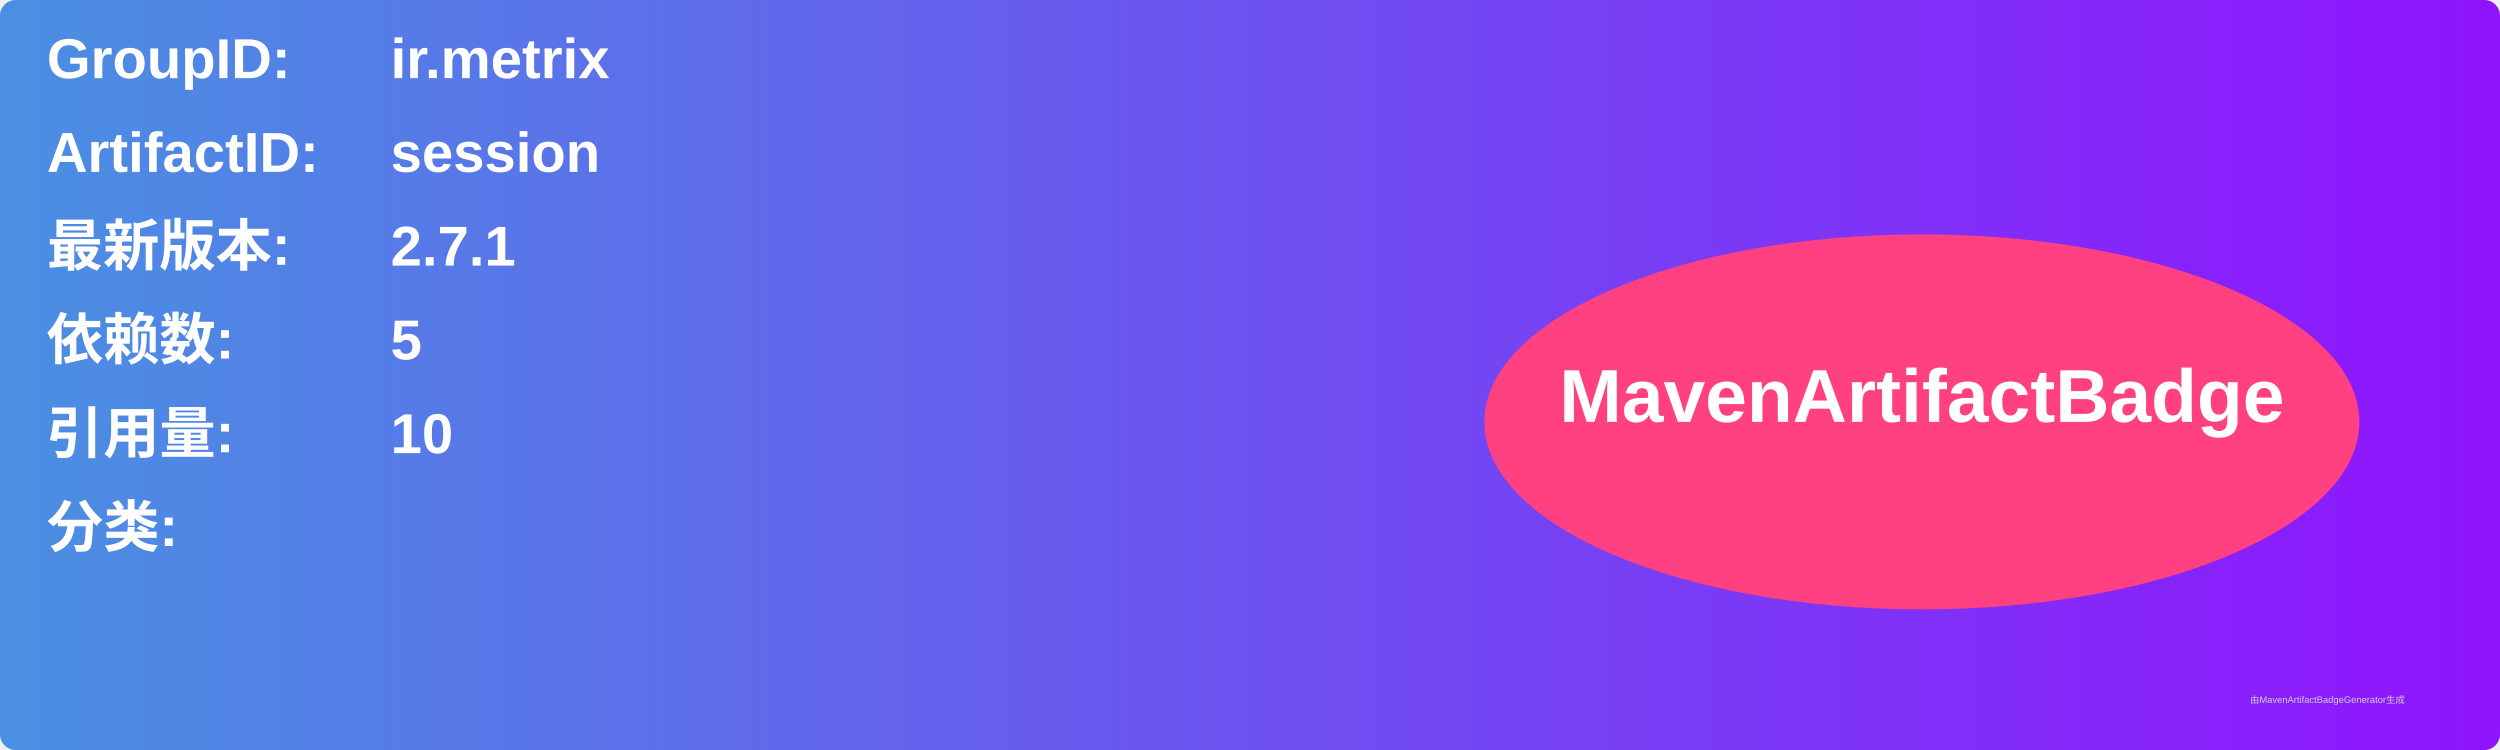
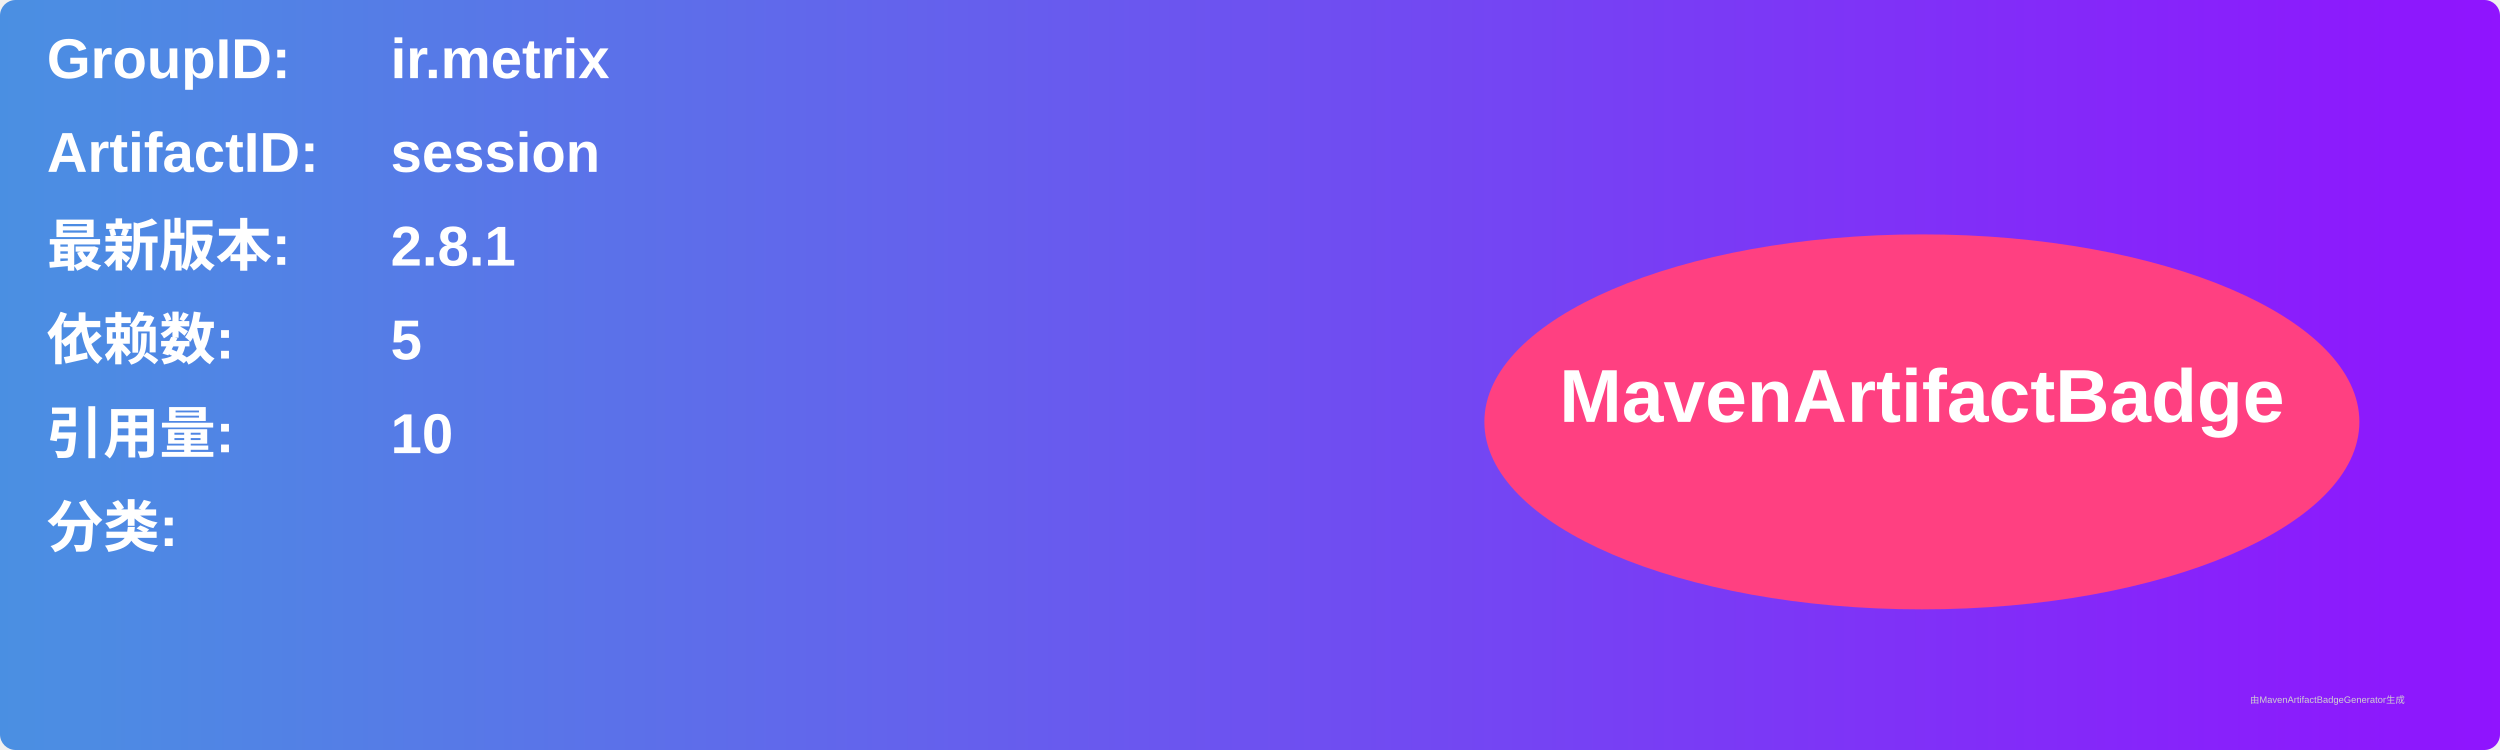
<svg xmlns="http://www.w3.org/2000/svg" width="800" height="240" viewBox="0 0 800 240">
  <linearGradient id="grad" x1="0%" y1="0%" x2="100%" y2="0%">
    <stop offset="0%" stop-color="#4a90e2" />
    <stop offset="100%" stop-color="#9013fe" />
  </linearGradient>
  <rect width="100%" height="100%" rx="5" ry="5" fill="url(#grad)" />
  <g transform="translate(15, 15)">
    <text x="0" y="10" font-family="Arial" font-size="18" fill="white" font-weight="bold" width="260">GroupID:</text>
    <text x="110" y="10" font-family="Arial" font-size="18" fill="white" font-weight="bold" width="460">ir.metrix</text>
    <text x="0" y="40" font-family="Arial" font-size="18" fill="white" font-weight="bold" width="260">ArtifactID:</text>
    <text x="110" y="40" font-family="Arial" font-size="18" fill="white" font-weight="bold" width="460">session</text>
    <text x="0" y="70" font-family="Arial" font-size="18" fill="white" font-weight="bold">最新版本:</text>
    <text x="110" y="70" font-family="Arial" font-size="18" fill="white" font-weight="bold">
-       <tspan font-weight="bold">2.7.1</tspan>
+       <tspan font-weight="bold">2.8.1</tspan>
    </text>
    <text x="0" y="100" font-family="Arial" font-size="18" fill="white" font-weight="bold">依赖数: </text>
    <text x="110" y="100" font-family="Arial" font-size="18" fill="white">
      <tspan font-weight="bold">5</tspan>
    </text>
    <text x="0" y="130" font-family="Arial" font-size="18" fill="white" font-weight="bold">引用量: </text>
    <text x="110" y="130" font-family="Arial" font-size="18" fill="white">
      <tspan font-weight="bold">10</tspan>
    </text>
    <text x="0" y="160" font-family="Arial" font-size="18" fill="white" font-weight="bold">分类:</text>
    <text x="10" y="190" font-family="Arial" font-size="10" fill="white">
      <tspan font-weight="bold" />
    </text>
    <ellipse cx="600" cy="120" rx="140" ry="60" fill="#ff4081" />
    <text x="600" y="120" text-anchor="middle" font-family="Arial" font-size="24" fill="white" font-weight="bold">MavenArtifactBadge</text>
  </g>
  <text x="720" y="225" font-family="Arial" font-size="3" fill="#d0d0d0">由MavenArtifactBadgeGenerator生成</text>
</svg>
